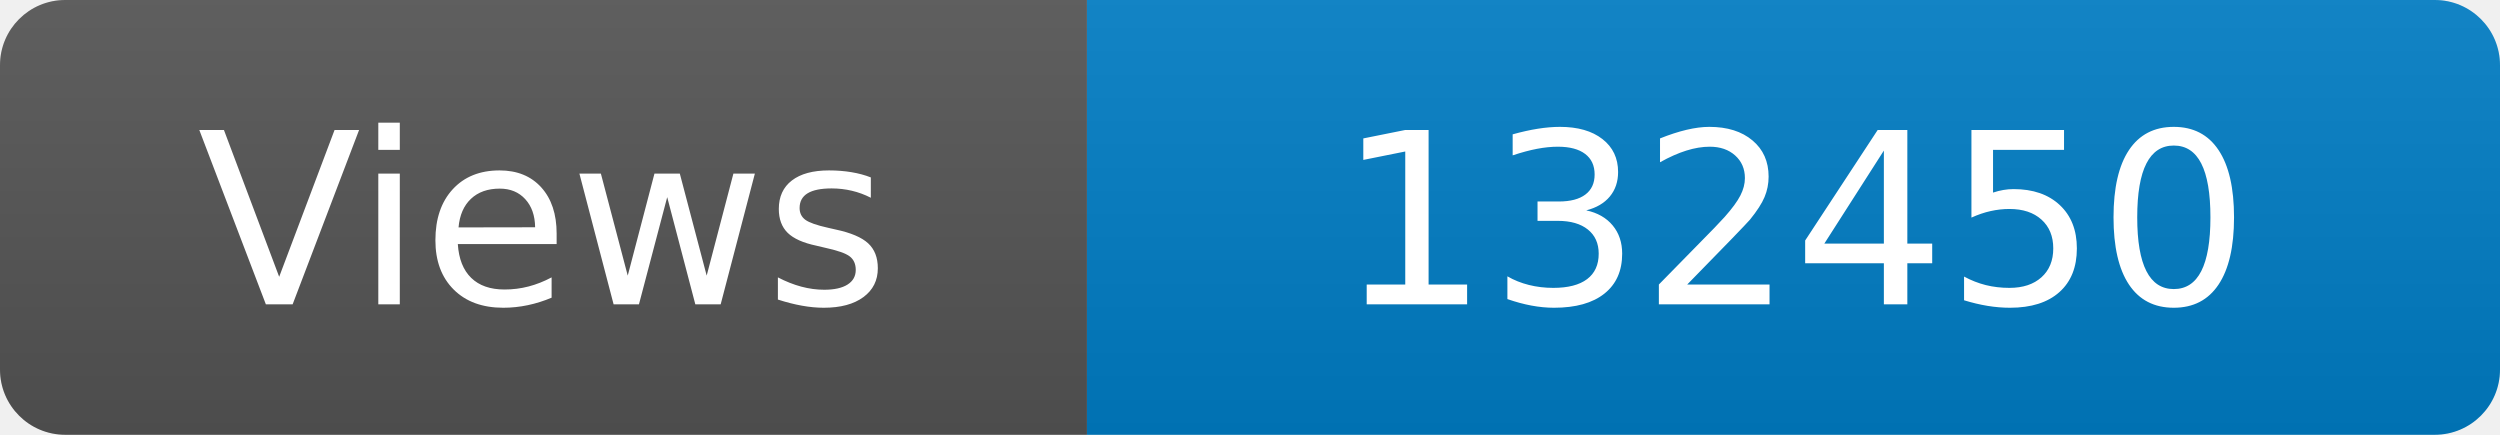
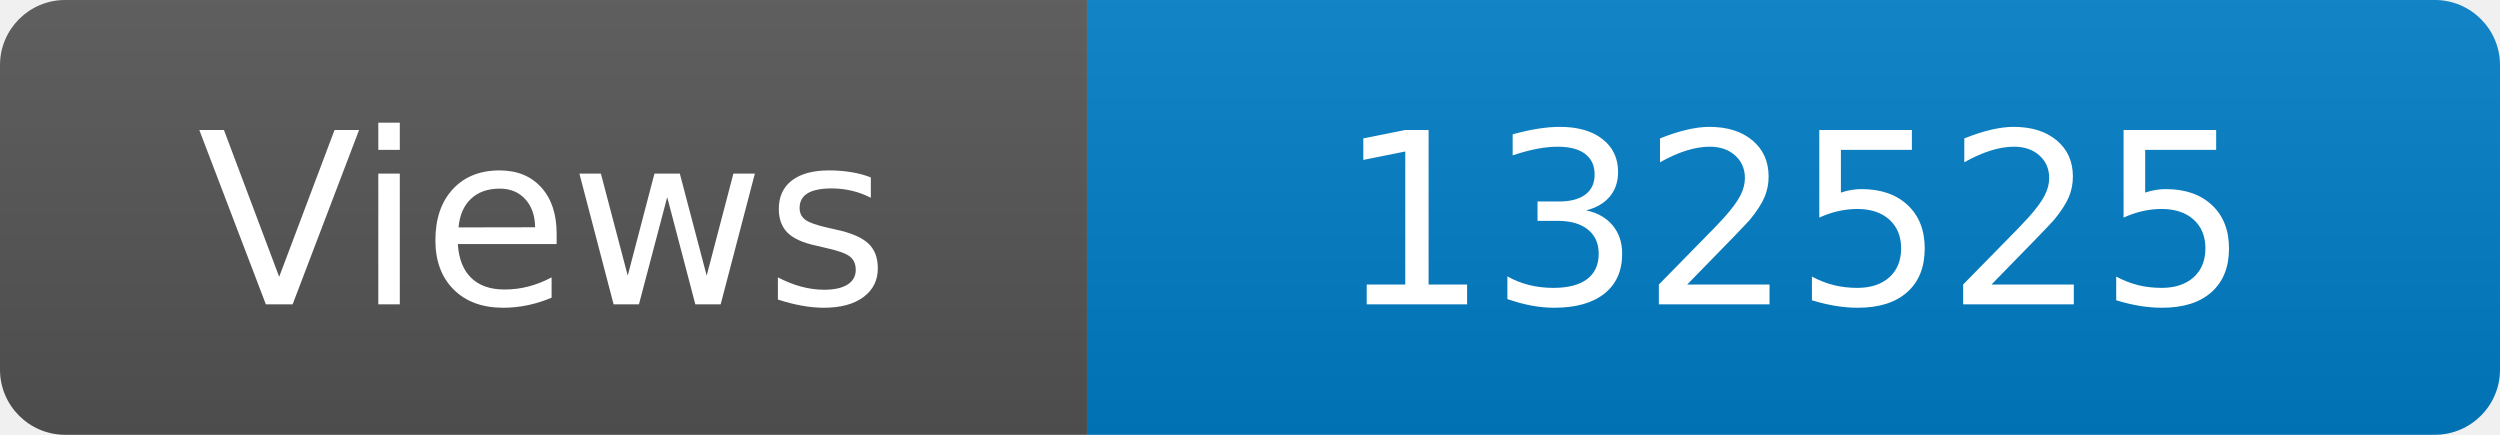
<svg xmlns="http://www.w3.org/2000/svg" width="115" height="20" role="img" aria-label="Maintained?: yes">
  <linearGradient id="s" x2="0" y2="100%">
    <stop offset="0" stop-color="#bbb" stop-opacity=".1" />
    <stop offset="1" stop-opacity=".1" />
  </linearGradient>
  <clipPath id="r">
    <rect width="115" height="20" rx="3" fill="#fff" />
  </clipPath>
  <g clip-path="url(#r)">
    <rect width="50" height="20" fill="#555" />
    <rect x="50" width="160" height="20" fill="#007ec6" />
    <rect width="115" height="20" fill="url(#s)" />
  </g>
  <g fill="#fff" text-anchor="middle" font-family="Verdana,Geneva,DejaVu Sans,sans-serif" font-size="110">
    <text x="250" y="140" transform="scale(.1)" fill="#fff">Views</text>
-     <text x="825" y="140" transform="scale(.1)" fill="#fff">132450</text>
+     <text x="825" y="140" transform="scale(.1)" fill="#fff">132525</text>
  </g>
</svg>
